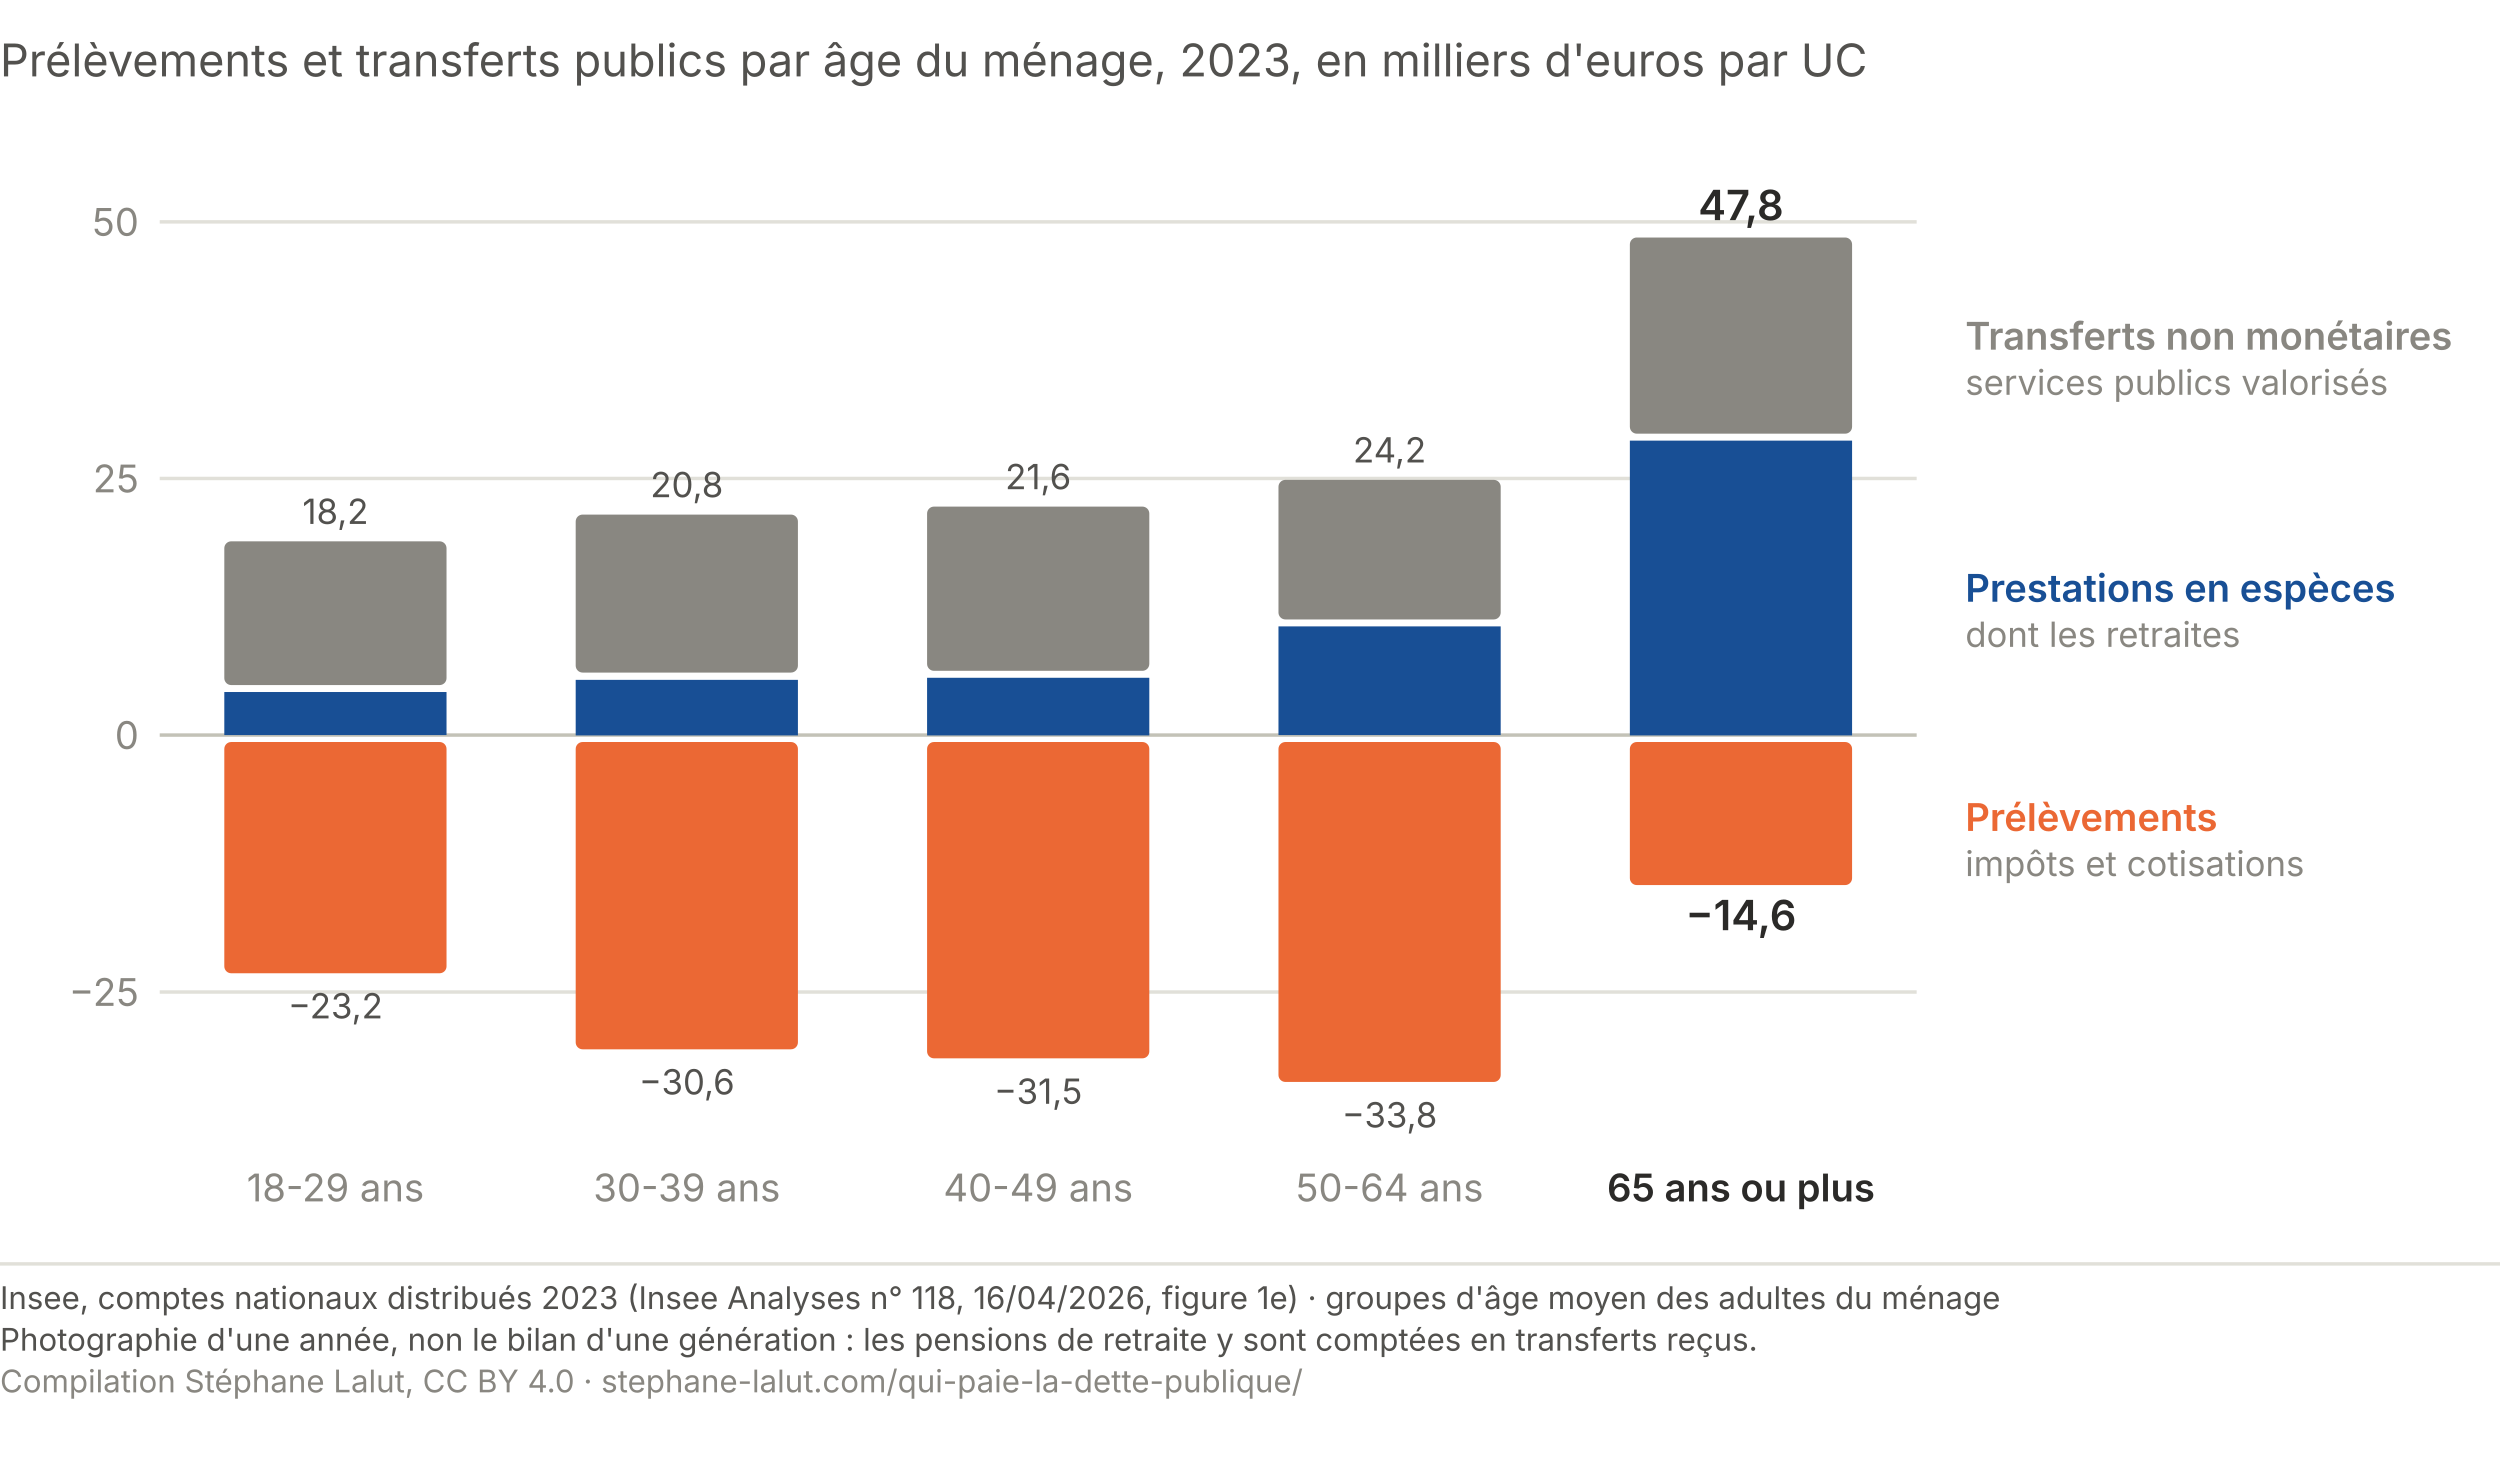
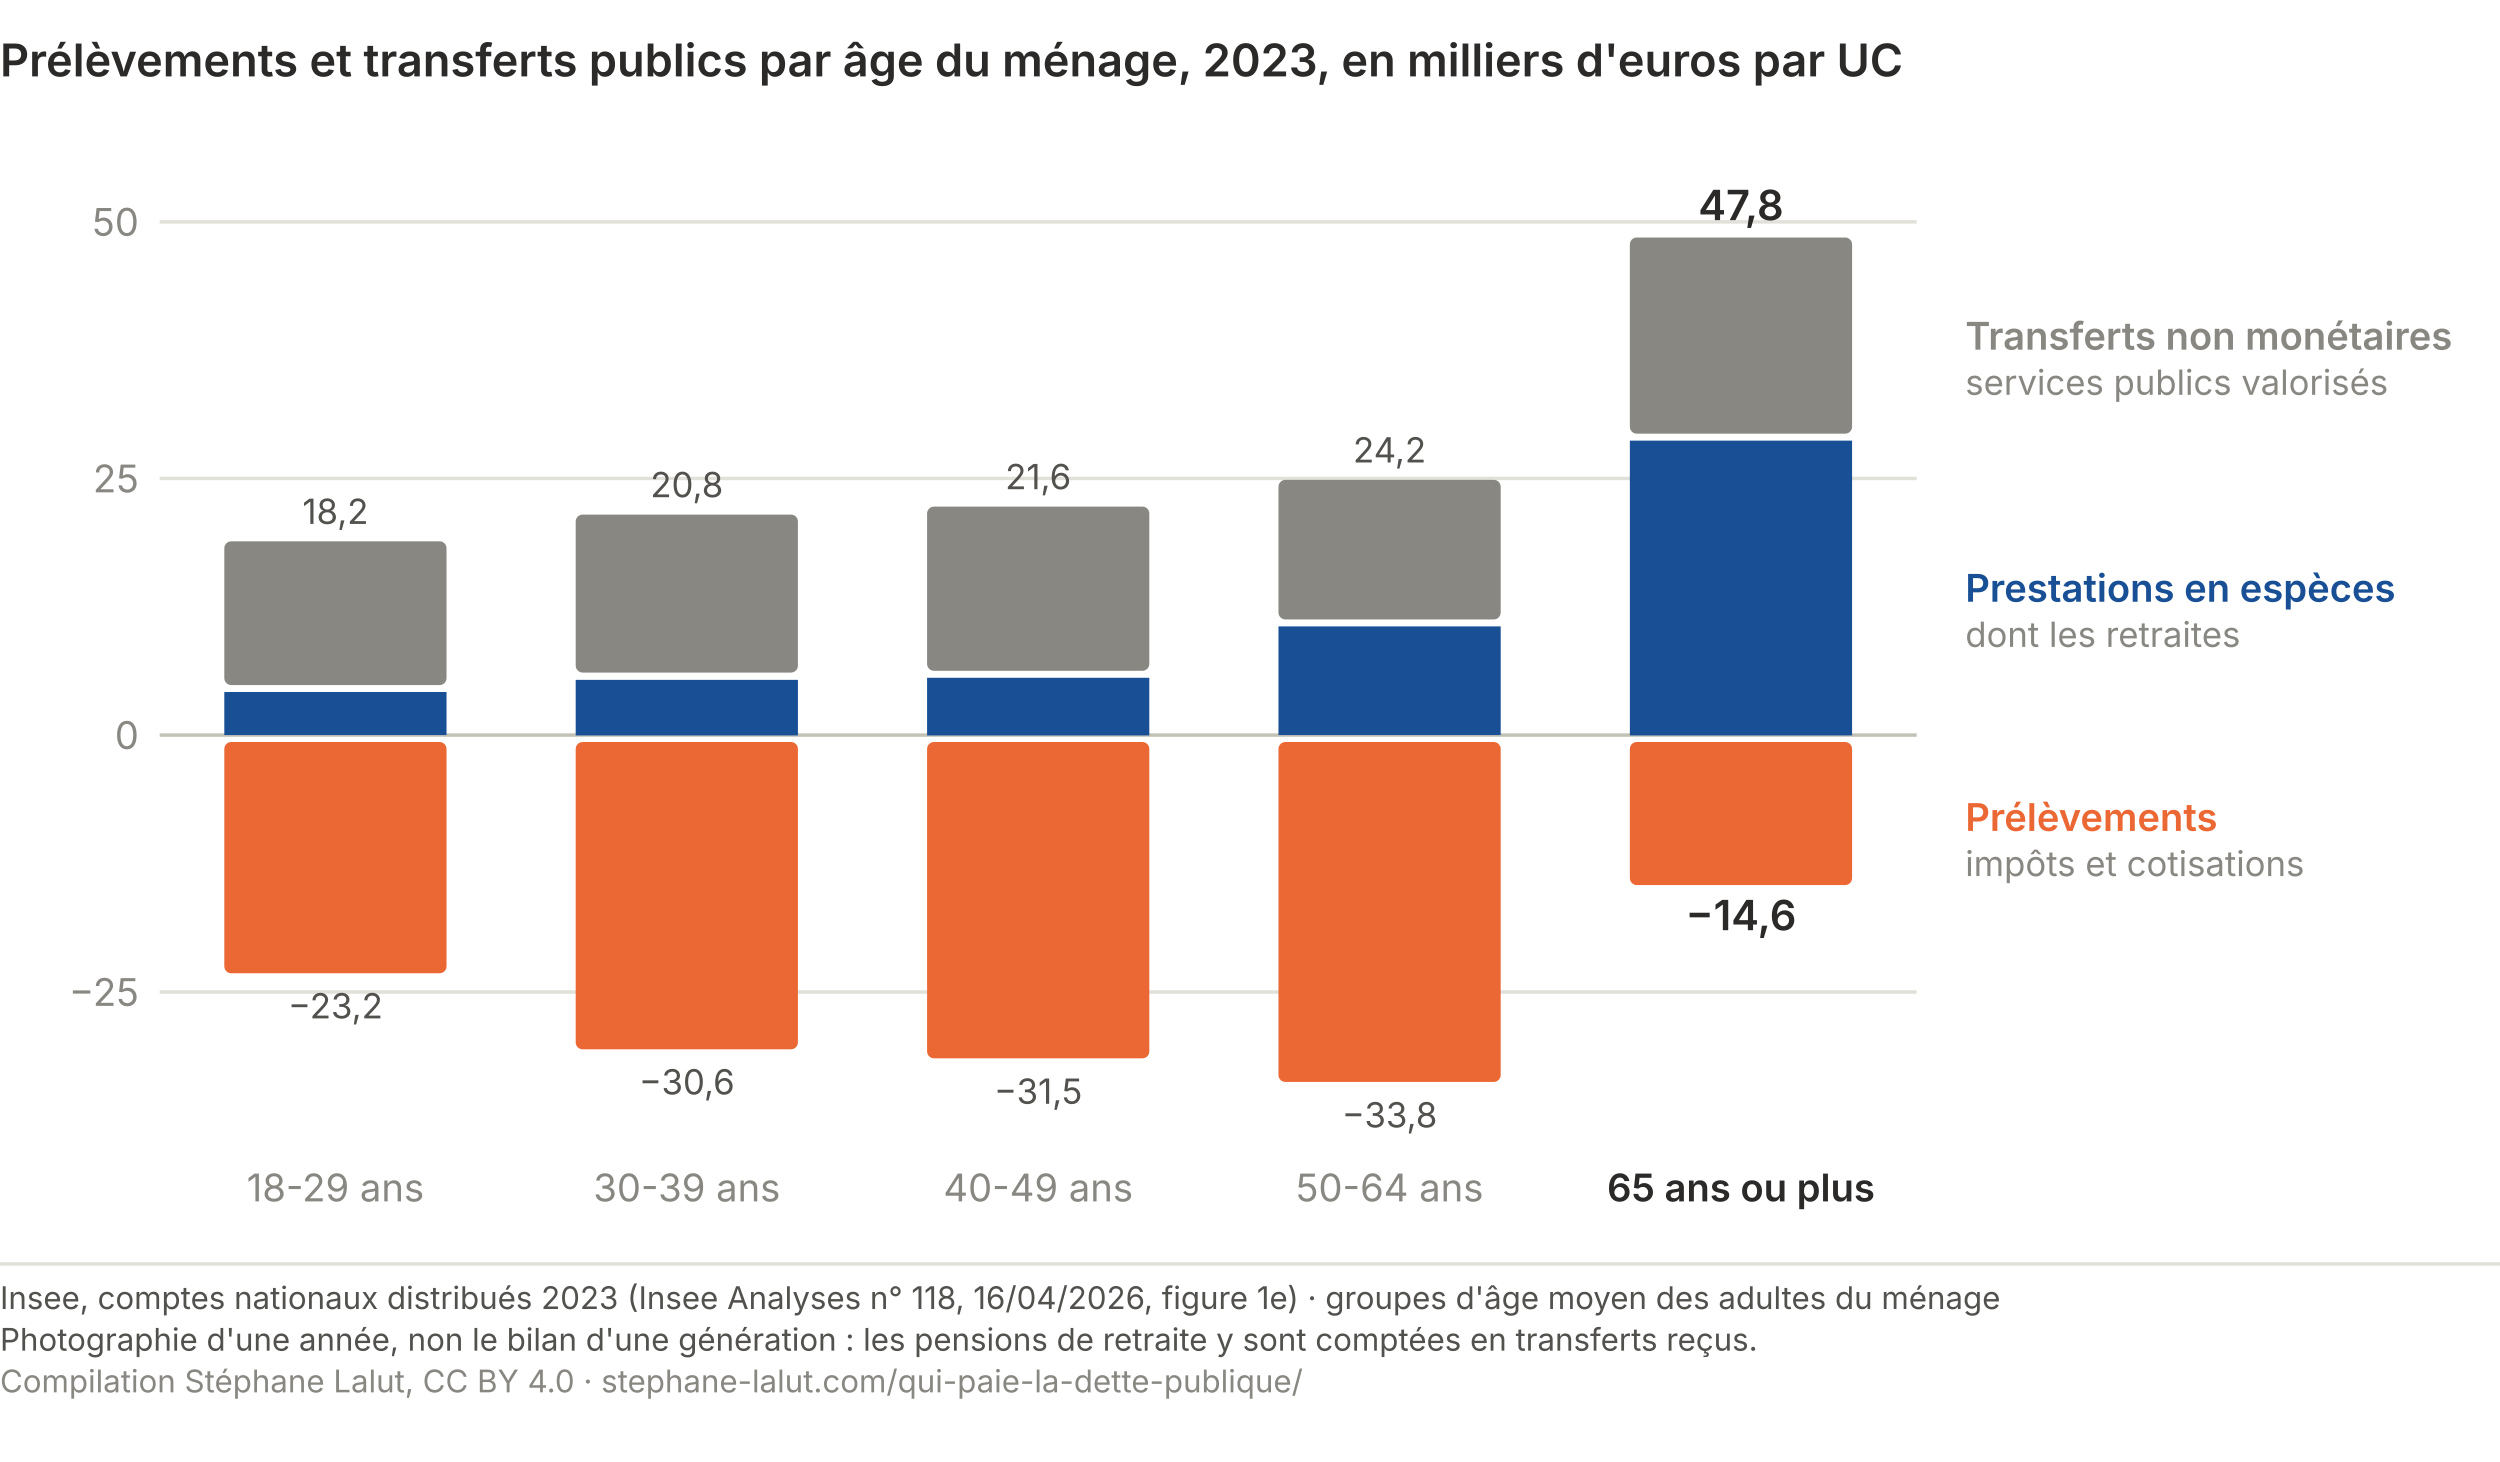
<svg xmlns="http://www.w3.org/2000/svg" viewBox="0 0 720 421" role="img" font-variant-numeric="tabular-nums" aria-labelledby="qp-age-t qp-age-d" font-family="system-ui, -apple-system, Segoe UI, sans-serif">
-   <text x="0.0" y="22.0" font-size="13" fill="#52514e" text-anchor="start">Prélèvements et transferts publics par âge du ménage, 2023, en milliers d'euros par UC</text>
+   <text x="0.0" y="22.0" font-size="13" fill="#2b2a28" text-anchor="start" font-weight="600">Prélèvements et transferts publics par âge du ménage, 2023, en milliers d'euros par UC</text>
  <line x1="46" y1="285.7" x2="552" y2="285.7" stroke="#e1e0d9" stroke-width="1" />
  <text x="40.0" y="289.7" font-size="11" fill="#898781" text-anchor="end">−25</text>
  <line x1="46" y1="211.7" x2="552" y2="211.7" stroke="#c3c2b7" stroke-width="1" />
  <text x="40.0" y="215.7" font-size="11" fill="#898781" text-anchor="end">0</text>
  <line x1="46" y1="137.8" x2="552" y2="137.8" stroke="#e1e0d9" stroke-width="1" />
  <text x="40.0" y="141.8" font-size="11" fill="#898781" text-anchor="end">25</text>
  <line x1="46" y1="63.9" x2="552" y2="63.9" stroke="#e1e0d9" stroke-width="1" />
  <text x="40.0" y="67.9" font-size="11" fill="#898781" text-anchor="end">50</text>
  <rect x="64.6" y="199.3" width="64" height="12.4" fill="#184f95" />
  <rect x="64.6" y="155.9" width="64" height="41.4" rx="2" fill="#898781" />
  <rect x="64.6" y="213.7" width="64" height="66.6" rx="2" fill="#eb6834" />
  <text x="96.6" y="150.9" font-size="10" fill="#52514e" text-anchor="middle">18,2</text>
  <text x="96.6" y="293.3" font-size="10" fill="#52514e" text-anchor="middle">−23,2</text>
  <text x="96.6" y="346.0" font-size="11" fill="#898781" text-anchor="middle">18-29 ans</text>
  <rect x="165.8" y="195.8" width="64" height="16.0" fill="#184f95" />
  <rect x="165.8" y="148.2" width="64" height="45.5" rx="2" fill="#898781" />
  <rect x="165.8" y="213.7" width="64" height="88.5" rx="2" fill="#eb6834" />
  <text x="197.8" y="143.2" font-size="10" fill="#52514e" text-anchor="middle">20,8</text>
  <text x="197.8" y="315.2" font-size="10" fill="#52514e" text-anchor="middle">−30,6</text>
  <text x="197.8" y="346.0" font-size="11" fill="#898781" text-anchor="middle">30-39 ans</text>
  <rect x="267.0" y="195.2" width="64" height="16.6" fill="#184f95" />
  <rect x="267.0" y="145.9" width="64" height="47.3" rx="2" fill="#898781" />
  <rect x="267.0" y="213.7" width="64" height="91.1" rx="2" fill="#eb6834" />
  <text x="299.0" y="140.9" font-size="10" fill="#52514e" text-anchor="middle">21,6</text>
  <text x="299.0" y="317.9" font-size="10" fill="#52514e" text-anchor="middle">−31,5</text>
  <text x="299.0" y="346.0" font-size="11" fill="#898781" text-anchor="middle">40-49 ans</text>
  <rect x="368.2" y="180.4" width="64" height="31.3" fill="#184f95" />
  <rect x="368.2" y="138.2" width="64" height="40.2" rx="2" fill="#898781" />
  <rect x="368.2" y="213.7" width="64" height="97.9" rx="2" fill="#eb6834" />
  <text x="400.2" y="133.2" font-size="10" fill="#52514e" text-anchor="middle">24,2</text>
  <text x="400.2" y="324.7" font-size="10" fill="#52514e" text-anchor="middle">−33,8</text>
  <text x="400.2" y="346.0" font-size="11" fill="#898781" text-anchor="middle">50-64 ans</text>
  <rect x="469.4" y="126.9" width="64" height="84.9" fill="#184f95" />
  <rect x="469.4" y="68.4" width="64" height="56.5" rx="2" fill="#898781" />
  <rect x="469.4" y="213.7" width="64" height="41.2" rx="2" fill="#eb6834" />
  <text x="501.4" y="63.4" font-size="12" fill="#2b2a28" text-anchor="middle" font-weight="600">47,8</text>
  <text x="501.4" y="267.9" font-size="12" fill="#2b2a28" text-anchor="middle" font-weight="600">−14,6</text>
  <text x="501.4" y="346.0" font-size="11" fill="#2b2a28" text-anchor="middle" font-weight="600">65 ans ou plus</text>
  <text x="566.0" y="100.7" font-size="11" fill="#898781" text-anchor="start" font-weight="600">Transferts non monétaires</text>
  <text x="566.0" y="113.7" font-size="10" fill="#898781" text-anchor="start">services publics valorisés</text>
  <text x="566.0" y="173.3" font-size="11" fill="#184f95" text-anchor="start" font-weight="600">Prestations en espèces</text>
  <text x="566.0" y="186.3" font-size="10" fill="#898781" text-anchor="start">dont les retraites</text>
  <text x="566.0" y="239.3" font-size="11" fill="#eb6834" text-anchor="start" font-weight="600">Prélèvements</text>
  <text x="566.0" y="252.3" font-size="10" fill="#898781" text-anchor="start">impôts et cotisations</text>
  <line x1="0" y1="364.0" x2="720" y2="364.0" stroke="#e1e0d9" stroke-width="1" />
  <text x="0" y="377.0" font-family="system-ui, -apple-system, Segoe UI, sans-serif" font-size="9" fill="#52514e">Insee, comptes nationaux distribués 2023 (Insee Analyses n° 118, 16/04/2026, figure 1e) · groupes d'âge moyen des adultes du ménage</text>
  <text x="0" y="389.0" font-family="system-ui, -apple-system, Segoe UI, sans-serif" font-size="9" fill="#52514e">Photographie d'une année, non le bilan d'une génération : les pensions de retraite y sont comptées en transferts reçus.</text>
  <text x="0" y="401.0" font-family="system-ui, -apple-system, Segoe UI, sans-serif" font-size="9" fill="#898781">Compilation Stéphane Lalut, CC BY 4.0 · stephane-lalut.com/qui-paie-la-dette-publique/</text>
</svg>
